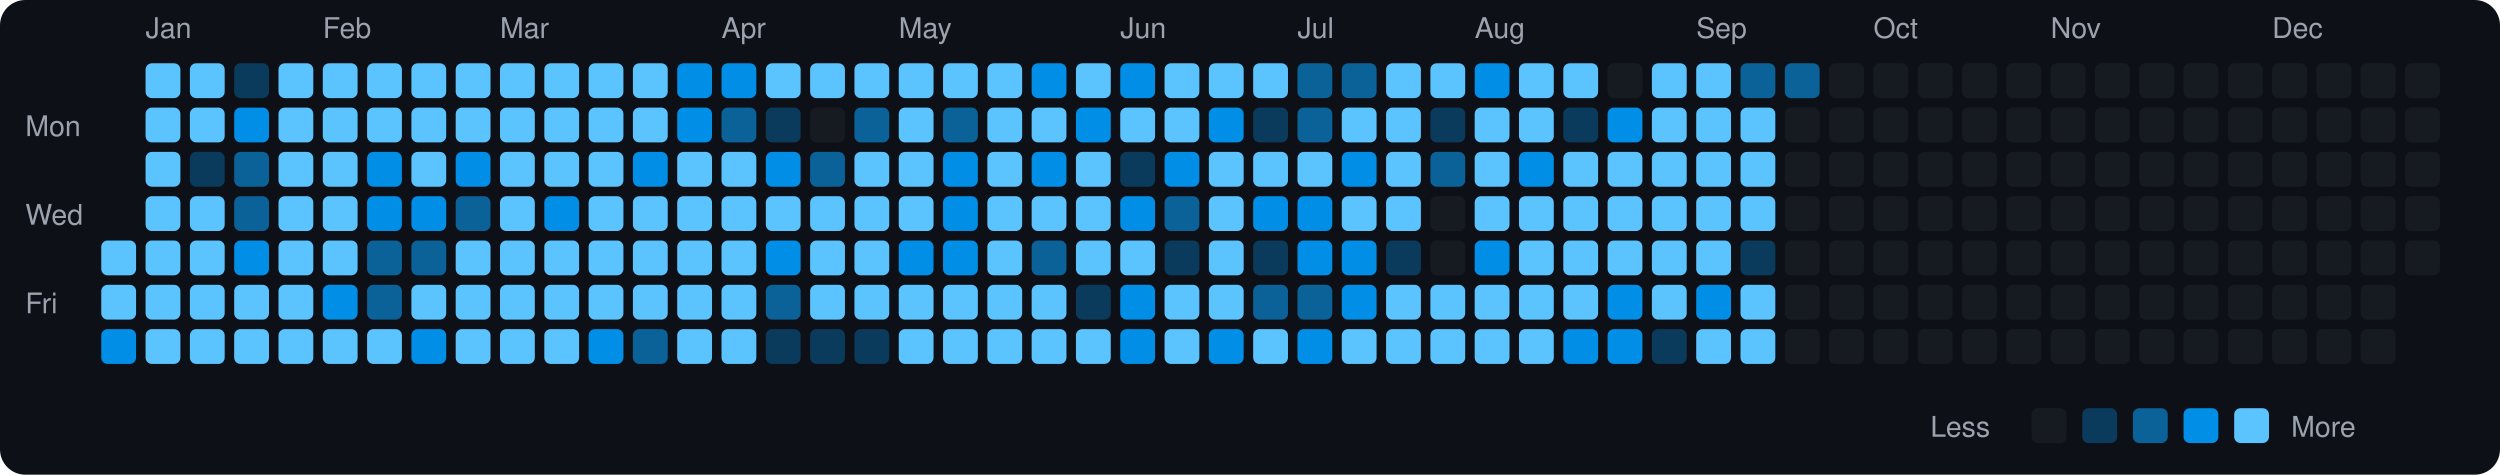
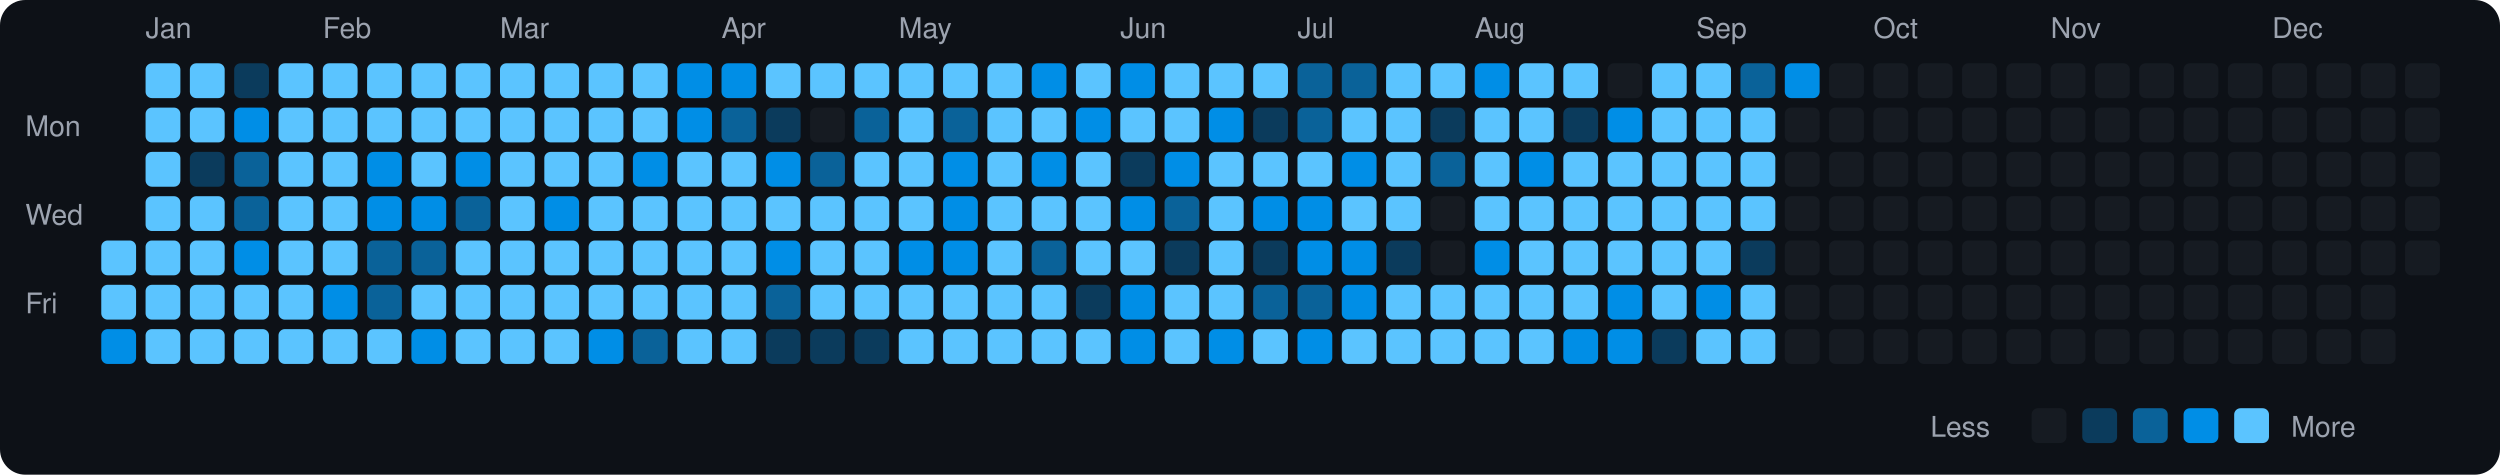
<svg xmlns="http://www.w3.org/2000/svg" viewBox="0 0 790 150" width="790" height="150">
  <rect width="790" height="150" fill="#0d1117" rx="8" ry="8" />
  <text x="8" y="43" fill="#9ca3af" font-size="9" font-family="-apple-system, BlinkMacSystemFont, 'Segoe UI', Helvetica, Arial, sans-serif">Mon</text>
  <text x="8" y="71" fill="#9ca3af" font-size="9" font-family="-apple-system, BlinkMacSystemFont, 'Segoe UI', Helvetica, Arial, sans-serif">Wed</text>
  <text x="8" y="99" fill="#9ca3af" font-size="9" font-family="-apple-system, BlinkMacSystemFont, 'Segoe UI', Helvetica, Arial, sans-serif">Fri</text>
  <rect x="32" y="76" width="11" height="11" rx="2" ry="2" fill="#5bc4ff">
    </rect>
  <rect x="32" y="90" width="11" height="11" rx="2" ry="2" fill="#5bc4ff">
    </rect>
  <rect x="32" y="104" width="11" height="11" rx="2" ry="2" fill="#008ee6">
    </rect>
  <text x="46" y="12" fill="#9ca3af" font-size="9" font-family="-apple-system, BlinkMacSystemFont, 'Segoe UI', Helvetica, Arial, sans-serif">Jan</text>
  <rect x="46" y="20" width="11" height="11" rx="2" ry="2" fill="#5bc4ff">
    </rect>
  <rect x="46" y="34" width="11" height="11" rx="2" ry="2" fill="#5bc4ff">
    </rect>
  <rect x="46" y="48" width="11" height="11" rx="2" ry="2" fill="#5bc4ff">
    </rect>
  <rect x="46" y="62" width="11" height="11" rx="2" ry="2" fill="#5bc4ff">
    </rect>
  <rect x="46" y="76" width="11" height="11" rx="2" ry="2" fill="#5bc4ff">
    </rect>
  <rect x="46" y="90" width="11" height="11" rx="2" ry="2" fill="#5bc4ff">
    </rect>
  <rect x="46" y="104" width="11" height="11" rx="2" ry="2" fill="#5bc4ff">
    </rect>
  <rect x="60" y="20" width="11" height="11" rx="2" ry="2" fill="#5bc4ff">
    </rect>
  <rect x="60" y="34" width="11" height="11" rx="2" ry="2" fill="#5bc4ff">
    </rect>
  <rect x="60" y="48" width="11" height="11" rx="2" ry="2" fill="#0b3b5c">
    </rect>
  <rect x="60" y="62" width="11" height="11" rx="2" ry="2" fill="#5bc4ff">
    </rect>
  <rect x="60" y="76" width="11" height="11" rx="2" ry="2" fill="#5bc4ff">
    </rect>
  <rect x="60" y="90" width="11" height="11" rx="2" ry="2" fill="#5bc4ff">
    </rect>
  <rect x="60" y="104" width="11" height="11" rx="2" ry="2" fill="#5bc4ff">
    </rect>
  <rect x="74" y="20" width="11" height="11" rx="2" ry="2" fill="#0b3b5c">
    </rect>
  <rect x="74" y="34" width="11" height="11" rx="2" ry="2" fill="#008ee6">
    </rect>
  <rect x="74" y="48" width="11" height="11" rx="2" ry="2" fill="#0a6299">
    </rect>
  <rect x="74" y="62" width="11" height="11" rx="2" ry="2" fill="#0a6299">
    </rect>
  <rect x="74" y="76" width="11" height="11" rx="2" ry="2" fill="#008ee6">
    </rect>
  <rect x="74" y="90" width="11" height="11" rx="2" ry="2" fill="#5bc4ff">
    </rect>
  <rect x="74" y="104" width="11" height="11" rx="2" ry="2" fill="#5bc4ff">
    </rect>
  <rect x="88" y="20" width="11" height="11" rx="2" ry="2" fill="#5bc4ff">
    </rect>
  <rect x="88" y="34" width="11" height="11" rx="2" ry="2" fill="#5bc4ff">
    </rect>
  <rect x="88" y="48" width="11" height="11" rx="2" ry="2" fill="#5bc4ff">
    </rect>
  <rect x="88" y="62" width="11" height="11" rx="2" ry="2" fill="#5bc4ff">
    </rect>
  <rect x="88" y="76" width="11" height="11" rx="2" ry="2" fill="#5bc4ff">
    </rect>
  <rect x="88" y="90" width="11" height="11" rx="2" ry="2" fill="#5bc4ff">
    </rect>
  <rect x="88" y="104" width="11" height="11" rx="2" ry="2" fill="#5bc4ff">
    </rect>
  <text x="102" y="12" fill="#9ca3af" font-size="9" font-family="-apple-system, BlinkMacSystemFont, 'Segoe UI', Helvetica, Arial, sans-serif">Feb</text>
  <rect x="102" y="20" width="11" height="11" rx="2" ry="2" fill="#5bc4ff">
    </rect>
  <rect x="102" y="34" width="11" height="11" rx="2" ry="2" fill="#5bc4ff">
    </rect>
  <rect x="102" y="48" width="11" height="11" rx="2" ry="2" fill="#5bc4ff">
    </rect>
  <rect x="102" y="62" width="11" height="11" rx="2" ry="2" fill="#5bc4ff">
    </rect>
  <rect x="102" y="76" width="11" height="11" rx="2" ry="2" fill="#5bc4ff">
    </rect>
  <rect x="102" y="90" width="11" height="11" rx="2" ry="2" fill="#008ee6">
    </rect>
  <rect x="102" y="104" width="11" height="11" rx="2" ry="2" fill="#5bc4ff">
    </rect>
  <rect x="116" y="20" width="11" height="11" rx="2" ry="2" fill="#5bc4ff">
    </rect>
  <rect x="116" y="34" width="11" height="11" rx="2" ry="2" fill="#5bc4ff">
    </rect>
  <rect x="116" y="48" width="11" height="11" rx="2" ry="2" fill="#008ee6">
    </rect>
  <rect x="116" y="62" width="11" height="11" rx="2" ry="2" fill="#008ee6">
    </rect>
  <rect x="116" y="76" width="11" height="11" rx="2" ry="2" fill="#0a6299">
    </rect>
  <rect x="116" y="90" width="11" height="11" rx="2" ry="2" fill="#0a6299">
    </rect>
  <rect x="116" y="104" width="11" height="11" rx="2" ry="2" fill="#5bc4ff">
    </rect>
  <rect x="130" y="20" width="11" height="11" rx="2" ry="2" fill="#5bc4ff">
    </rect>
  <rect x="130" y="34" width="11" height="11" rx="2" ry="2" fill="#5bc4ff">
    </rect>
  <rect x="130" y="48" width="11" height="11" rx="2" ry="2" fill="#5bc4ff">
    </rect>
  <rect x="130" y="62" width="11" height="11" rx="2" ry="2" fill="#008ee6">
    </rect>
  <rect x="130" y="76" width="11" height="11" rx="2" ry="2" fill="#0a6299">
    </rect>
  <rect x="130" y="90" width="11" height="11" rx="2" ry="2" fill="#5bc4ff">
    </rect>
  <rect x="130" y="104" width="11" height="11" rx="2" ry="2" fill="#008ee6">
    </rect>
  <rect x="144" y="20" width="11" height="11" rx="2" ry="2" fill="#5bc4ff">
    </rect>
  <rect x="144" y="34" width="11" height="11" rx="2" ry="2" fill="#5bc4ff">
    </rect>
  <rect x="144" y="48" width="11" height="11" rx="2" ry="2" fill="#008ee6">
    </rect>
  <rect x="144" y="62" width="11" height="11" rx="2" ry="2" fill="#0a6299">
    </rect>
  <rect x="144" y="76" width="11" height="11" rx="2" ry="2" fill="#5bc4ff">
    </rect>
  <rect x="144" y="90" width="11" height="11" rx="2" ry="2" fill="#5bc4ff">
    </rect>
  <rect x="144" y="104" width="11" height="11" rx="2" ry="2" fill="#5bc4ff">
    </rect>
  <text x="158" y="12" fill="#9ca3af" font-size="9" font-family="-apple-system, BlinkMacSystemFont, 'Segoe UI', Helvetica, Arial, sans-serif">Mar</text>
  <rect x="158" y="20" width="11" height="11" rx="2" ry="2" fill="#5bc4ff">
    </rect>
  <rect x="158" y="34" width="11" height="11" rx="2" ry="2" fill="#5bc4ff">
    </rect>
  <rect x="158" y="48" width="11" height="11" rx="2" ry="2" fill="#5bc4ff">
    </rect>
  <rect x="158" y="62" width="11" height="11" rx="2" ry="2" fill="#5bc4ff">
    </rect>
  <rect x="158" y="76" width="11" height="11" rx="2" ry="2" fill="#5bc4ff">
    </rect>
  <rect x="158" y="90" width="11" height="11" rx="2" ry="2" fill="#5bc4ff">
    </rect>
  <rect x="158" y="104" width="11" height="11" rx="2" ry="2" fill="#5bc4ff">
    </rect>
  <rect x="172" y="20" width="11" height="11" rx="2" ry="2" fill="#5bc4ff">
    </rect>
  <rect x="172" y="34" width="11" height="11" rx="2" ry="2" fill="#5bc4ff">
    </rect>
  <rect x="172" y="48" width="11" height="11" rx="2" ry="2" fill="#5bc4ff">
    </rect>
  <rect x="172" y="62" width="11" height="11" rx="2" ry="2" fill="#008ee6">
    </rect>
  <rect x="172" y="76" width="11" height="11" rx="2" ry="2" fill="#5bc4ff">
    </rect>
  <rect x="172" y="90" width="11" height="11" rx="2" ry="2" fill="#5bc4ff">
    </rect>
  <rect x="172" y="104" width="11" height="11" rx="2" ry="2" fill="#5bc4ff">
    </rect>
  <rect x="186" y="20" width="11" height="11" rx="2" ry="2" fill="#5bc4ff">
    </rect>
  <rect x="186" y="34" width="11" height="11" rx="2" ry="2" fill="#5bc4ff">
    </rect>
  <rect x="186" y="48" width="11" height="11" rx="2" ry="2" fill="#5bc4ff">
    </rect>
  <rect x="186" y="62" width="11" height="11" rx="2" ry="2" fill="#5bc4ff">
    </rect>
  <rect x="186" y="76" width="11" height="11" rx="2" ry="2" fill="#5bc4ff">
    </rect>
  <rect x="186" y="90" width="11" height="11" rx="2" ry="2" fill="#5bc4ff">
    </rect>
  <rect x="186" y="104" width="11" height="11" rx="2" ry="2" fill="#008ee6">
    </rect>
  <rect x="200" y="20" width="11" height="11" rx="2" ry="2" fill="#5bc4ff">
    </rect>
  <rect x="200" y="34" width="11" height="11" rx="2" ry="2" fill="#5bc4ff">
    </rect>
  <rect x="200" y="48" width="11" height="11" rx="2" ry="2" fill="#008ee6">
    </rect>
  <rect x="200" y="62" width="11" height="11" rx="2" ry="2" fill="#5bc4ff">
    </rect>
  <rect x="200" y="76" width="11" height="11" rx="2" ry="2" fill="#5bc4ff">
    </rect>
  <rect x="200" y="90" width="11" height="11" rx="2" ry="2" fill="#5bc4ff">
    </rect>
  <rect x="200" y="104" width="11" height="11" rx="2" ry="2" fill="#0a6299">
    </rect>
  <rect x="214" y="20" width="11" height="11" rx="2" ry="2" fill="#008ee6">
    </rect>
  <rect x="214" y="34" width="11" height="11" rx="2" ry="2" fill="#008ee6">
    </rect>
  <rect x="214" y="48" width="11" height="11" rx="2" ry="2" fill="#5bc4ff">
    </rect>
  <rect x="214" y="62" width="11" height="11" rx="2" ry="2" fill="#5bc4ff">
    </rect>
  <rect x="214" y="76" width="11" height="11" rx="2" ry="2" fill="#5bc4ff">
    </rect>
  <rect x="214" y="90" width="11" height="11" rx="2" ry="2" fill="#5bc4ff">
    </rect>
  <rect x="214" y="104" width="11" height="11" rx="2" ry="2" fill="#5bc4ff">
    </rect>
  <text x="228" y="12" fill="#9ca3af" font-size="9" font-family="-apple-system, BlinkMacSystemFont, 'Segoe UI', Helvetica, Arial, sans-serif">Apr</text>
  <rect x="228" y="20" width="11" height="11" rx="2" ry="2" fill="#008ee6">
    </rect>
  <rect x="228" y="34" width="11" height="11" rx="2" ry="2" fill="#0a6299">
    </rect>
  <rect x="228" y="48" width="11" height="11" rx="2" ry="2" fill="#5bc4ff">
    </rect>
  <rect x="228" y="62" width="11" height="11" rx="2" ry="2" fill="#5bc4ff">
    </rect>
  <rect x="228" y="76" width="11" height="11" rx="2" ry="2" fill="#5bc4ff">
    </rect>
  <rect x="228" y="90" width="11" height="11" rx="2" ry="2" fill="#5bc4ff">
    </rect>
  <rect x="228" y="104" width="11" height="11" rx="2" ry="2" fill="#5bc4ff">
    </rect>
  <rect x="242" y="20" width="11" height="11" rx="2" ry="2" fill="#5bc4ff">
    </rect>
  <rect x="242" y="34" width="11" height="11" rx="2" ry="2" fill="#0b3b5c">
    </rect>
  <rect x="242" y="48" width="11" height="11" rx="2" ry="2" fill="#008ee6">
    </rect>
  <rect x="242" y="62" width="11" height="11" rx="2" ry="2" fill="#5bc4ff">
    </rect>
  <rect x="242" y="76" width="11" height="11" rx="2" ry="2" fill="#008ee6">
    </rect>
  <rect x="242" y="90" width="11" height="11" rx="2" ry="2" fill="#0a6299">
    </rect>
  <rect x="242" y="104" width="11" height="11" rx="2" ry="2" fill="#0b3b5c">
    </rect>
  <rect x="256" y="20" width="11" height="11" rx="2" ry="2" fill="#5bc4ff">
    </rect>
  <rect x="256" y="34" width="11" height="11" rx="2" ry="2" fill="#161b22">
    </rect>
  <rect x="256" y="48" width="11" height="11" rx="2" ry="2" fill="#0a6299">
    </rect>
  <rect x="256" y="62" width="11" height="11" rx="2" ry="2" fill="#5bc4ff">
    </rect>
  <rect x="256" y="76" width="11" height="11" rx="2" ry="2" fill="#5bc4ff">
    </rect>
  <rect x="256" y="90" width="11" height="11" rx="2" ry="2" fill="#5bc4ff">
    </rect>
  <rect x="256" y="104" width="11" height="11" rx="2" ry="2" fill="#0b3b5c">
    </rect>
  <rect x="270" y="20" width="11" height="11" rx="2" ry="2" fill="#5bc4ff">
    </rect>
  <rect x="270" y="34" width="11" height="11" rx="2" ry="2" fill="#0a6299">
    </rect>
  <rect x="270" y="48" width="11" height="11" rx="2" ry="2" fill="#5bc4ff">
    </rect>
  <rect x="270" y="62" width="11" height="11" rx="2" ry="2" fill="#5bc4ff">
    </rect>
  <rect x="270" y="76" width="11" height="11" rx="2" ry="2" fill="#5bc4ff">
    </rect>
  <rect x="270" y="90" width="11" height="11" rx="2" ry="2" fill="#5bc4ff">
    </rect>
  <rect x="270" y="104" width="11" height="11" rx="2" ry="2" fill="#0b3b5c">
    </rect>
  <text x="284" y="12" fill="#9ca3af" font-size="9" font-family="-apple-system, BlinkMacSystemFont, 'Segoe UI', Helvetica, Arial, sans-serif">May</text>
  <rect x="284" y="20" width="11" height="11" rx="2" ry="2" fill="#5bc4ff">
    </rect>
  <rect x="284" y="34" width="11" height="11" rx="2" ry="2" fill="#5bc4ff">
    </rect>
  <rect x="284" y="48" width="11" height="11" rx="2" ry="2" fill="#5bc4ff">
    </rect>
  <rect x="284" y="62" width="11" height="11" rx="2" ry="2" fill="#5bc4ff">
    </rect>
  <rect x="284" y="76" width="11" height="11" rx="2" ry="2" fill="#008ee6">
    </rect>
  <rect x="284" y="90" width="11" height="11" rx="2" ry="2" fill="#5bc4ff">
    </rect>
  <rect x="284" y="104" width="11" height="11" rx="2" ry="2" fill="#5bc4ff">
    </rect>
  <rect x="298" y="20" width="11" height="11" rx="2" ry="2" fill="#5bc4ff">
    </rect>
  <rect x="298" y="34" width="11" height="11" rx="2" ry="2" fill="#0a6299">
    </rect>
  <rect x="298" y="48" width="11" height="11" rx="2" ry="2" fill="#008ee6">
    </rect>
  <rect x="298" y="62" width="11" height="11" rx="2" ry="2" fill="#008ee6">
    </rect>
  <rect x="298" y="76" width="11" height="11" rx="2" ry="2" fill="#008ee6">
    </rect>
  <rect x="298" y="90" width="11" height="11" rx="2" ry="2" fill="#5bc4ff">
    </rect>
  <rect x="298" y="104" width="11" height="11" rx="2" ry="2" fill="#5bc4ff">
    </rect>
  <rect x="312" y="20" width="11" height="11" rx="2" ry="2" fill="#5bc4ff">
    </rect>
  <rect x="312" y="34" width="11" height="11" rx="2" ry="2" fill="#5bc4ff">
    </rect>
  <rect x="312" y="48" width="11" height="11" rx="2" ry="2" fill="#5bc4ff">
    </rect>
  <rect x="312" y="62" width="11" height="11" rx="2" ry="2" fill="#5bc4ff">
    </rect>
  <rect x="312" y="76" width="11" height="11" rx="2" ry="2" fill="#5bc4ff">
    </rect>
  <rect x="312" y="90" width="11" height="11" rx="2" ry="2" fill="#5bc4ff">
    </rect>
  <rect x="312" y="104" width="11" height="11" rx="2" ry="2" fill="#5bc4ff">
    </rect>
  <rect x="326" y="20" width="11" height="11" rx="2" ry="2" fill="#008ee6">
    </rect>
  <rect x="326" y="34" width="11" height="11" rx="2" ry="2" fill="#5bc4ff">
    </rect>
  <rect x="326" y="48" width="11" height="11" rx="2" ry="2" fill="#008ee6">
    </rect>
  <rect x="326" y="62" width="11" height="11" rx="2" ry="2" fill="#5bc4ff">
    </rect>
  <rect x="326" y="76" width="11" height="11" rx="2" ry="2" fill="#0a6299">
    </rect>
  <rect x="326" y="90" width="11" height="11" rx="2" ry="2" fill="#5bc4ff">
    </rect>
  <rect x="326" y="104" width="11" height="11" rx="2" ry="2" fill="#5bc4ff">
    </rect>
  <rect x="340" y="20" width="11" height="11" rx="2" ry="2" fill="#5bc4ff">
    </rect>
  <rect x="340" y="34" width="11" height="11" rx="2" ry="2" fill="#008ee6">
    </rect>
  <rect x="340" y="48" width="11" height="11" rx="2" ry="2" fill="#5bc4ff">
    </rect>
  <rect x="340" y="62" width="11" height="11" rx="2" ry="2" fill="#5bc4ff">
    </rect>
  <rect x="340" y="76" width="11" height="11" rx="2" ry="2" fill="#5bc4ff">
    </rect>
  <rect x="340" y="90" width="11" height="11" rx="2" ry="2" fill="#0b3b5c">
    </rect>
  <rect x="340" y="104" width="11" height="11" rx="2" ry="2" fill="#5bc4ff">
    </rect>
  <text x="354" y="12" fill="#9ca3af" font-size="9" font-family="-apple-system, BlinkMacSystemFont, 'Segoe UI', Helvetica, Arial, sans-serif">Jun</text>
  <rect x="354" y="20" width="11" height="11" rx="2" ry="2" fill="#008ee6">
    </rect>
  <rect x="354" y="34" width="11" height="11" rx="2" ry="2" fill="#5bc4ff">
    </rect>
  <rect x="354" y="48" width="11" height="11" rx="2" ry="2" fill="#0b3b5c">
    </rect>
  <rect x="354" y="62" width="11" height="11" rx="2" ry="2" fill="#008ee6">
    </rect>
  <rect x="354" y="76" width="11" height="11" rx="2" ry="2" fill="#5bc4ff">
    </rect>
  <rect x="354" y="90" width="11" height="11" rx="2" ry="2" fill="#008ee6">
    </rect>
  <rect x="354" y="104" width="11" height="11" rx="2" ry="2" fill="#008ee6">
    </rect>
  <rect x="368" y="20" width="11" height="11" rx="2" ry="2" fill="#5bc4ff">
    </rect>
  <rect x="368" y="34" width="11" height="11" rx="2" ry="2" fill="#5bc4ff">
    </rect>
  <rect x="368" y="48" width="11" height="11" rx="2" ry="2" fill="#008ee6">
    </rect>
  <rect x="368" y="62" width="11" height="11" rx="2" ry="2" fill="#0a6299">
    </rect>
  <rect x="368" y="76" width="11" height="11" rx="2" ry="2" fill="#0b3b5c">
    </rect>
  <rect x="368" y="90" width="11" height="11" rx="2" ry="2" fill="#5bc4ff">
    </rect>
  <rect x="368" y="104" width="11" height="11" rx="2" ry="2" fill="#5bc4ff">
    </rect>
  <rect x="382" y="20" width="11" height="11" rx="2" ry="2" fill="#5bc4ff">
    </rect>
  <rect x="382" y="34" width="11" height="11" rx="2" ry="2" fill="#008ee6">
    </rect>
  <rect x="382" y="48" width="11" height="11" rx="2" ry="2" fill="#5bc4ff">
    </rect>
  <rect x="382" y="62" width="11" height="11" rx="2" ry="2" fill="#5bc4ff">
    </rect>
  <rect x="382" y="76" width="11" height="11" rx="2" ry="2" fill="#5bc4ff">
    </rect>
  <rect x="382" y="90" width="11" height="11" rx="2" ry="2" fill="#5bc4ff">
    </rect>
  <rect x="382" y="104" width="11" height="11" rx="2" ry="2" fill="#008ee6">
    </rect>
  <rect x="396" y="20" width="11" height="11" rx="2" ry="2" fill="#5bc4ff">
    </rect>
  <rect x="396" y="34" width="11" height="11" rx="2" ry="2" fill="#0b3b5c">
    </rect>
  <rect x="396" y="48" width="11" height="11" rx="2" ry="2" fill="#5bc4ff">
    </rect>
  <rect x="396" y="62" width="11" height="11" rx="2" ry="2" fill="#008ee6">
    </rect>
  <rect x="396" y="76" width="11" height="11" rx="2" ry="2" fill="#0b3b5c">
    </rect>
  <rect x="396" y="90" width="11" height="11" rx="2" ry="2" fill="#0a6299">
    </rect>
  <rect x="396" y="104" width="11" height="11" rx="2" ry="2" fill="#5bc4ff">
    </rect>
  <text x="410" y="12" fill="#9ca3af" font-size="9" font-family="-apple-system, BlinkMacSystemFont, 'Segoe UI', Helvetica, Arial, sans-serif">Jul</text>
  <rect x="410" y="20" width="11" height="11" rx="2" ry="2" fill="#0a6299">
    </rect>
  <rect x="410" y="34" width="11" height="11" rx="2" ry="2" fill="#0a6299">
    </rect>
  <rect x="410" y="48" width="11" height="11" rx="2" ry="2" fill="#5bc4ff">
    </rect>
  <rect x="410" y="62" width="11" height="11" rx="2" ry="2" fill="#008ee6">
    </rect>
  <rect x="410" y="76" width="11" height="11" rx="2" ry="2" fill="#008ee6">
    </rect>
  <rect x="410" y="90" width="11" height="11" rx="2" ry="2" fill="#0a6299">
    </rect>
  <rect x="410" y="104" width="11" height="11" rx="2" ry="2" fill="#008ee6">
    </rect>
  <rect x="424" y="20" width="11" height="11" rx="2" ry="2" fill="#0a6299">
    </rect>
  <rect x="424" y="34" width="11" height="11" rx="2" ry="2" fill="#5bc4ff">
    </rect>
  <rect x="424" y="48" width="11" height="11" rx="2" ry="2" fill="#008ee6">
    </rect>
  <rect x="424" y="62" width="11" height="11" rx="2" ry="2" fill="#5bc4ff">
    </rect>
  <rect x="424" y="76" width="11" height="11" rx="2" ry="2" fill="#008ee6">
    </rect>
  <rect x="424" y="90" width="11" height="11" rx="2" ry="2" fill="#008ee6">
    </rect>
  <rect x="424" y="104" width="11" height="11" rx="2" ry="2" fill="#5bc4ff">
    </rect>
  <rect x="438" y="20" width="11" height="11" rx="2" ry="2" fill="#5bc4ff">
    </rect>
  <rect x="438" y="34" width="11" height="11" rx="2" ry="2" fill="#5bc4ff">
    </rect>
  <rect x="438" y="48" width="11" height="11" rx="2" ry="2" fill="#5bc4ff">
    </rect>
  <rect x="438" y="62" width="11" height="11" rx="2" ry="2" fill="#5bc4ff">
    </rect>
  <rect x="438" y="76" width="11" height="11" rx="2" ry="2" fill="#0b3b5c">
    </rect>
  <rect x="438" y="90" width="11" height="11" rx="2" ry="2" fill="#5bc4ff">
    </rect>
  <rect x="438" y="104" width="11" height="11" rx="2" ry="2" fill="#5bc4ff">
    </rect>
  <rect x="452" y="20" width="11" height="11" rx="2" ry="2" fill="#5bc4ff">
    </rect>
  <rect x="452" y="34" width="11" height="11" rx="2" ry="2" fill="#0b3b5c">
    </rect>
  <rect x="452" y="48" width="11" height="11" rx="2" ry="2" fill="#0a6299">
    </rect>
  <rect x="452" y="62" width="11" height="11" rx="2" ry="2" fill="#161b22">
    </rect>
  <rect x="452" y="76" width="11" height="11" rx="2" ry="2" fill="#161b22">
    </rect>
  <rect x="452" y="90" width="11" height="11" rx="2" ry="2" fill="#5bc4ff">
    </rect>
  <rect x="452" y="104" width="11" height="11" rx="2" ry="2" fill="#5bc4ff">
    </rect>
  <text x="466" y="12" fill="#9ca3af" font-size="9" font-family="-apple-system, BlinkMacSystemFont, 'Segoe UI', Helvetica, Arial, sans-serif">Aug</text>
  <rect x="466" y="20" width="11" height="11" rx="2" ry="2" fill="#008ee6">
    </rect>
  <rect x="466" y="34" width="11" height="11" rx="2" ry="2" fill="#5bc4ff">
    </rect>
  <rect x="466" y="48" width="11" height="11" rx="2" ry="2" fill="#5bc4ff">
    </rect>
  <rect x="466" y="62" width="11" height="11" rx="2" ry="2" fill="#5bc4ff">
    </rect>
  <rect x="466" y="76" width="11" height="11" rx="2" ry="2" fill="#008ee6">
    </rect>
  <rect x="466" y="90" width="11" height="11" rx="2" ry="2" fill="#5bc4ff">
    </rect>
  <rect x="466" y="104" width="11" height="11" rx="2" ry="2" fill="#5bc4ff">
    </rect>
  <rect x="480" y="20" width="11" height="11" rx="2" ry="2" fill="#5bc4ff">
    </rect>
  <rect x="480" y="34" width="11" height="11" rx="2" ry="2" fill="#5bc4ff">
    </rect>
  <rect x="480" y="48" width="11" height="11" rx="2" ry="2" fill="#008ee6">
    </rect>
  <rect x="480" y="62" width="11" height="11" rx="2" ry="2" fill="#5bc4ff">
    </rect>
  <rect x="480" y="76" width="11" height="11" rx="2" ry="2" fill="#5bc4ff">
    </rect>
  <rect x="480" y="90" width="11" height="11" rx="2" ry="2" fill="#5bc4ff">
    </rect>
  <rect x="480" y="104" width="11" height="11" rx="2" ry="2" fill="#5bc4ff">
    </rect>
  <rect x="494" y="20" width="11" height="11" rx="2" ry="2" fill="#5bc4ff">
    </rect>
  <rect x="494" y="34" width="11" height="11" rx="2" ry="2" fill="#0b3b5c">
    </rect>
  <rect x="494" y="48" width="11" height="11" rx="2" ry="2" fill="#5bc4ff">
    </rect>
  <rect x="494" y="62" width="11" height="11" rx="2" ry="2" fill="#5bc4ff">
    </rect>
  <rect x="494" y="76" width="11" height="11" rx="2" ry="2" fill="#5bc4ff">
    </rect>
  <rect x="494" y="90" width="11" height="11" rx="2" ry="2" fill="#5bc4ff">
    </rect>
  <rect x="494" y="104" width="11" height="11" rx="2" ry="2" fill="#008ee6">
    </rect>
  <rect x="508" y="20" width="11" height="11" rx="2" ry="2" fill="#161b22">
    </rect>
  <rect x="508" y="34" width="11" height="11" rx="2" ry="2" fill="#008ee6">
    </rect>
  <rect x="508" y="48" width="11" height="11" rx="2" ry="2" fill="#5bc4ff">
    </rect>
  <rect x="508" y="62" width="11" height="11" rx="2" ry="2" fill="#5bc4ff">
    </rect>
  <rect x="508" y="76" width="11" height="11" rx="2" ry="2" fill="#5bc4ff">
    </rect>
  <rect x="508" y="90" width="11" height="11" rx="2" ry="2" fill="#008ee6">
    </rect>
  <rect x="508" y="104" width="11" height="11" rx="2" ry="2" fill="#008ee6">
    </rect>
  <rect x="522" y="20" width="11" height="11" rx="2" ry="2" fill="#5bc4ff">
    </rect>
  <rect x="522" y="34" width="11" height="11" rx="2" ry="2" fill="#5bc4ff">
    </rect>
  <rect x="522" y="48" width="11" height="11" rx="2" ry="2" fill="#5bc4ff">
    </rect>
  <rect x="522" y="62" width="11" height="11" rx="2" ry="2" fill="#5bc4ff">
    </rect>
  <rect x="522" y="76" width="11" height="11" rx="2" ry="2" fill="#5bc4ff">
    </rect>
  <rect x="522" y="90" width="11" height="11" rx="2" ry="2" fill="#5bc4ff">
    </rect>
  <rect x="522" y="104" width="11" height="11" rx="2" ry="2" fill="#0b3b5c">
    </rect>
  <text x="536" y="12" fill="#9ca3af" font-size="9" font-family="-apple-system, BlinkMacSystemFont, 'Segoe UI', Helvetica, Arial, sans-serif">Sep</text>
  <rect x="536" y="20" width="11" height="11" rx="2" ry="2" fill="#5bc4ff">
    </rect>
  <rect x="536" y="34" width="11" height="11" rx="2" ry="2" fill="#5bc4ff">
    </rect>
  <rect x="536" y="48" width="11" height="11" rx="2" ry="2" fill="#5bc4ff">
    </rect>
  <rect x="536" y="62" width="11" height="11" rx="2" ry="2" fill="#5bc4ff">
    </rect>
  <rect x="536" y="76" width="11" height="11" rx="2" ry="2" fill="#5bc4ff">
    </rect>
  <rect x="536" y="90" width="11" height="11" rx="2" ry="2" fill="#008ee6">
    </rect>
  <rect x="536" y="104" width="11" height="11" rx="2" ry="2" fill="#5bc4ff">
    </rect>
  <rect x="550" y="20" width="11" height="11" rx="2" ry="2" fill="#0a6299">
    </rect>
  <rect x="550" y="34" width="11" height="11" rx="2" ry="2" fill="#5bc4ff">
    </rect>
  <rect x="550" y="48" width="11" height="11" rx="2" ry="2" fill="#5bc4ff">
    </rect>
  <rect x="550" y="62" width="11" height="11" rx="2" ry="2" fill="#5bc4ff">
    </rect>
  <rect x="550" y="76" width="11" height="11" rx="2" ry="2" fill="#0b3b5c">
    </rect>
  <rect x="550" y="90" width="11" height="11" rx="2" ry="2" fill="#5bc4ff">
    </rect>
  <rect x="550" y="104" width="11" height="11" rx="2" ry="2" fill="#5bc4ff">
    </rect>
-   <rect x="564" y="20" width="11" height="11" rx="2" ry="2" fill="#0a6299">
+   <rect x="564" y="20" width="11" height="11" rx="2" ry="2" fill="#008ee6">
    </rect>
  <rect x="564" y="34" width="11" height="11" rx="2" ry="2" fill="#161b22">
    </rect>
  <rect x="564" y="48" width="11" height="11" rx="2" ry="2" fill="#161b22">
    </rect>
  <rect x="564" y="62" width="11" height="11" rx="2" ry="2" fill="#161b22">
    </rect>
  <rect x="564" y="76" width="11" height="11" rx="2" ry="2" fill="#161b22">
    </rect>
  <rect x="564" y="90" width="11" height="11" rx="2" ry="2" fill="#161b22">
    </rect>
  <rect x="564" y="104" width="11" height="11" rx="2" ry="2" fill="#161b22">
    </rect>
  <rect x="578" y="20" width="11" height="11" rx="2" ry="2" fill="#161b22">
    </rect>
  <rect x="578" y="34" width="11" height="11" rx="2" ry="2" fill="#161b22">
    </rect>
  <rect x="578" y="48" width="11" height="11" rx="2" ry="2" fill="#161b22">
    </rect>
  <rect x="578" y="62" width="11" height="11" rx="2" ry="2" fill="#161b22">
    </rect>
  <rect x="578" y="76" width="11" height="11" rx="2" ry="2" fill="#161b22">
    </rect>
  <rect x="578" y="90" width="11" height="11" rx="2" ry="2" fill="#161b22">
    </rect>
  <rect x="578" y="104" width="11" height="11" rx="2" ry="2" fill="#161b22">
    </rect>
  <text x="592" y="12" fill="#9ca3af" font-size="9" font-family="-apple-system, BlinkMacSystemFont, 'Segoe UI', Helvetica, Arial, sans-serif">Oct</text>
  <rect x="592" y="20" width="11" height="11" rx="2" ry="2" fill="#161b22">
    </rect>
  <rect x="592" y="34" width="11" height="11" rx="2" ry="2" fill="#161b22">
    </rect>
  <rect x="592" y="48" width="11" height="11" rx="2" ry="2" fill="#161b22">
    </rect>
  <rect x="592" y="62" width="11" height="11" rx="2" ry="2" fill="#161b22">
    </rect>
  <rect x="592" y="76" width="11" height="11" rx="2" ry="2" fill="#161b22">
    </rect>
  <rect x="592" y="90" width="11" height="11" rx="2" ry="2" fill="#161b22">
    </rect>
  <rect x="592" y="104" width="11" height="11" rx="2" ry="2" fill="#161b22">
    </rect>
  <rect x="606" y="20" width="11" height="11" rx="2" ry="2" fill="#161b22">
    </rect>
  <rect x="606" y="34" width="11" height="11" rx="2" ry="2" fill="#161b22">
    </rect>
  <rect x="606" y="48" width="11" height="11" rx="2" ry="2" fill="#161b22">
    </rect>
  <rect x="606" y="62" width="11" height="11" rx="2" ry="2" fill="#161b22">
    </rect>
  <rect x="606" y="76" width="11" height="11" rx="2" ry="2" fill="#161b22">
    </rect>
  <rect x="606" y="90" width="11" height="11" rx="2" ry="2" fill="#161b22">
    </rect>
  <rect x="606" y="104" width="11" height="11" rx="2" ry="2" fill="#161b22">
    </rect>
  <rect x="620" y="20" width="11" height="11" rx="2" ry="2" fill="#161b22">
    </rect>
  <rect x="620" y="34" width="11" height="11" rx="2" ry="2" fill="#161b22">
    </rect>
  <rect x="620" y="48" width="11" height="11" rx="2" ry="2" fill="#161b22">
    </rect>
  <rect x="620" y="62" width="11" height="11" rx="2" ry="2" fill="#161b22">
    </rect>
  <rect x="620" y="76" width="11" height="11" rx="2" ry="2" fill="#161b22">
    </rect>
  <rect x="620" y="90" width="11" height="11" rx="2" ry="2" fill="#161b22">
    </rect>
  <rect x="620" y="104" width="11" height="11" rx="2" ry="2" fill="#161b22">
    </rect>
  <rect x="634" y="20" width="11" height="11" rx="2" ry="2" fill="#161b22">
    </rect>
  <rect x="634" y="34" width="11" height="11" rx="2" ry="2" fill="#161b22">
    </rect>
  <rect x="634" y="48" width="11" height="11" rx="2" ry="2" fill="#161b22">
    </rect>
  <rect x="634" y="62" width="11" height="11" rx="2" ry="2" fill="#161b22">
    </rect>
  <rect x="634" y="76" width="11" height="11" rx="2" ry="2" fill="#161b22">
    </rect>
  <rect x="634" y="90" width="11" height="11" rx="2" ry="2" fill="#161b22">
    </rect>
  <rect x="634" y="104" width="11" height="11" rx="2" ry="2" fill="#161b22">
    </rect>
  <text x="648" y="12" fill="#9ca3af" font-size="9" font-family="-apple-system, BlinkMacSystemFont, 'Segoe UI', Helvetica, Arial, sans-serif">Nov</text>
  <rect x="648" y="20" width="11" height="11" rx="2" ry="2" fill="#161b22">
    </rect>
  <rect x="648" y="34" width="11" height="11" rx="2" ry="2" fill="#161b22">
    </rect>
  <rect x="648" y="48" width="11" height="11" rx="2" ry="2" fill="#161b22">
    </rect>
  <rect x="648" y="62" width="11" height="11" rx="2" ry="2" fill="#161b22">
    </rect>
  <rect x="648" y="76" width="11" height="11" rx="2" ry="2" fill="#161b22">
    </rect>
  <rect x="648" y="90" width="11" height="11" rx="2" ry="2" fill="#161b22">
    </rect>
  <rect x="648" y="104" width="11" height="11" rx="2" ry="2" fill="#161b22">
    </rect>
  <rect x="662" y="20" width="11" height="11" rx="2" ry="2" fill="#161b22">
    </rect>
  <rect x="662" y="34" width="11" height="11" rx="2" ry="2" fill="#161b22">
    </rect>
  <rect x="662" y="48" width="11" height="11" rx="2" ry="2" fill="#161b22">
    </rect>
  <rect x="662" y="62" width="11" height="11" rx="2" ry="2" fill="#161b22">
    </rect>
  <rect x="662" y="76" width="11" height="11" rx="2" ry="2" fill="#161b22">
    </rect>
  <rect x="662" y="90" width="11" height="11" rx="2" ry="2" fill="#161b22">
    </rect>
  <rect x="662" y="104" width="11" height="11" rx="2" ry="2" fill="#161b22">
    </rect>
  <rect x="676" y="20" width="11" height="11" rx="2" ry="2" fill="#161b22">
    </rect>
  <rect x="676" y="34" width="11" height="11" rx="2" ry="2" fill="#161b22">
    </rect>
  <rect x="676" y="48" width="11" height="11" rx="2" ry="2" fill="#161b22">
    </rect>
  <rect x="676" y="62" width="11" height="11" rx="2" ry="2" fill="#161b22">
    </rect>
  <rect x="676" y="76" width="11" height="11" rx="2" ry="2" fill="#161b22">
    </rect>
  <rect x="676" y="90" width="11" height="11" rx="2" ry="2" fill="#161b22">
    </rect>
  <rect x="676" y="104" width="11" height="11" rx="2" ry="2" fill="#161b22">
    </rect>
  <rect x="690" y="20" width="11" height="11" rx="2" ry="2" fill="#161b22">
    </rect>
  <rect x="690" y="34" width="11" height="11" rx="2" ry="2" fill="#161b22">
    </rect>
  <rect x="690" y="48" width="11" height="11" rx="2" ry="2" fill="#161b22">
    </rect>
  <rect x="690" y="62" width="11" height="11" rx="2" ry="2" fill="#161b22">
    </rect>
  <rect x="690" y="76" width="11" height="11" rx="2" ry="2" fill="#161b22">
    </rect>
  <rect x="690" y="90" width="11" height="11" rx="2" ry="2" fill="#161b22">
    </rect>
  <rect x="690" y="104" width="11" height="11" rx="2" ry="2" fill="#161b22">
    </rect>
  <rect x="704" y="20" width="11" height="11" rx="2" ry="2" fill="#161b22">
    </rect>
  <rect x="704" y="34" width="11" height="11" rx="2" ry="2" fill="#161b22">
    </rect>
  <rect x="704" y="48" width="11" height="11" rx="2" ry="2" fill="#161b22">
    </rect>
  <rect x="704" y="62" width="11" height="11" rx="2" ry="2" fill="#161b22">
    </rect>
  <rect x="704" y="76" width="11" height="11" rx="2" ry="2" fill="#161b22">
    </rect>
  <rect x="704" y="90" width="11" height="11" rx="2" ry="2" fill="#161b22">
    </rect>
  <rect x="704" y="104" width="11" height="11" rx="2" ry="2" fill="#161b22">
    </rect>
  <text x="718" y="12" fill="#9ca3af" font-size="9" font-family="-apple-system, BlinkMacSystemFont, 'Segoe UI', Helvetica, Arial, sans-serif">Dec</text>
  <rect x="718" y="20" width="11" height="11" rx="2" ry="2" fill="#161b22">
    </rect>
  <rect x="718" y="34" width="11" height="11" rx="2" ry="2" fill="#161b22">
    </rect>
  <rect x="718" y="48" width="11" height="11" rx="2" ry="2" fill="#161b22">
    </rect>
  <rect x="718" y="62" width="11" height="11" rx="2" ry="2" fill="#161b22">
    </rect>
  <rect x="718" y="76" width="11" height="11" rx="2" ry="2" fill="#161b22">
    </rect>
  <rect x="718" y="90" width="11" height="11" rx="2" ry="2" fill="#161b22">
    </rect>
  <rect x="718" y="104" width="11" height="11" rx="2" ry="2" fill="#161b22">
    </rect>
  <rect x="732" y="20" width="11" height="11" rx="2" ry="2" fill="#161b22">
    </rect>
  <rect x="732" y="34" width="11" height="11" rx="2" ry="2" fill="#161b22">
    </rect>
  <rect x="732" y="48" width="11" height="11" rx="2" ry="2" fill="#161b22">
    </rect>
  <rect x="732" y="62" width="11" height="11" rx="2" ry="2" fill="#161b22">
    </rect>
  <rect x="732" y="76" width="11" height="11" rx="2" ry="2" fill="#161b22">
    </rect>
  <rect x="732" y="90" width="11" height="11" rx="2" ry="2" fill="#161b22">
    </rect>
  <rect x="732" y="104" width="11" height="11" rx="2" ry="2" fill="#161b22">
    </rect>
  <rect x="746" y="20" width="11" height="11" rx="2" ry="2" fill="#161b22">
    </rect>
  <rect x="746" y="34" width="11" height="11" rx="2" ry="2" fill="#161b22">
    </rect>
  <rect x="746" y="48" width="11" height="11" rx="2" ry="2" fill="#161b22">
    </rect>
  <rect x="746" y="62" width="11" height="11" rx="2" ry="2" fill="#161b22">
    </rect>
  <rect x="746" y="76" width="11" height="11" rx="2" ry="2" fill="#161b22">
    </rect>
  <rect x="746" y="90" width="11" height="11" rx="2" ry="2" fill="#161b22">
    </rect>
  <rect x="746" y="104" width="11" height="11" rx="2" ry="2" fill="#161b22">
    </rect>
  <rect x="760" y="20" width="11" height="11" rx="2" ry="2" fill="#161b22">
    </rect>
  <rect x="760" y="34" width="11" height="11" rx="2" ry="2" fill="#161b22">
    </rect>
  <rect x="760" y="48" width="11" height="11" rx="2" ry="2" fill="#161b22">
    </rect>
  <rect x="760" y="62" width="11" height="11" rx="2" ry="2" fill="#161b22">
    </rect>
  <rect x="760" y="76" width="11" height="11" rx="2" ry="2" fill="#161b22">
    </rect>
  <text x="610" y="138" fill="#9ca3af" font-size="9" font-family="-apple-system, BlinkMacSystemFont, 'Segoe UI', Helvetica, Arial, sans-serif">Less</text>
  <rect x="642" y="129" width="11" height="11" rx="2" ry="2" fill="#161b22" />
  <rect x="658" y="129" width="11" height="11" rx="2" ry="2" fill="#0b3b5c" />
  <rect x="674" y="129" width="11" height="11" rx="2" ry="2" fill="#0a6299" />
  <rect x="690" y="129" width="11" height="11" rx="2" ry="2" fill="#008ee6" />
  <rect x="706" y="129" width="11" height="11" rx="2" ry="2" fill="#5bc4ff" />
  <text x="724" y="138" fill="#9ca3af" font-size="9" font-family="-apple-system, BlinkMacSystemFont, 'Segoe UI', Helvetica, Arial, sans-serif">More</text>
</svg>
